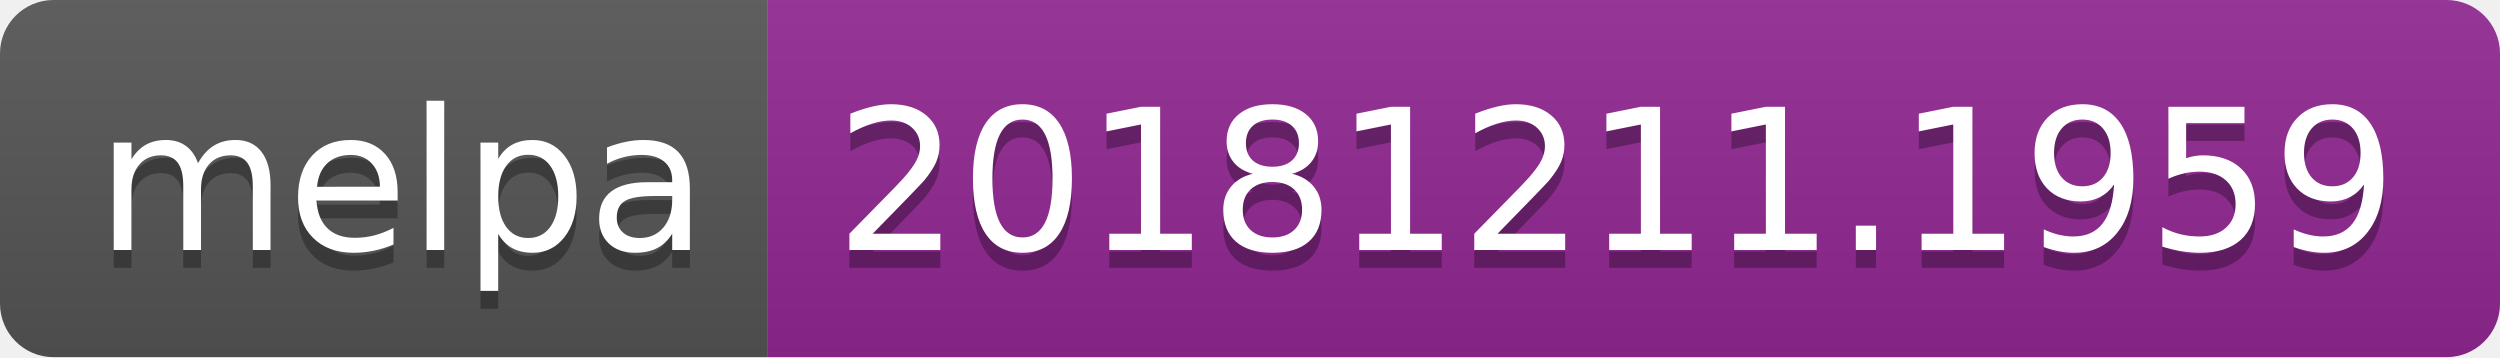
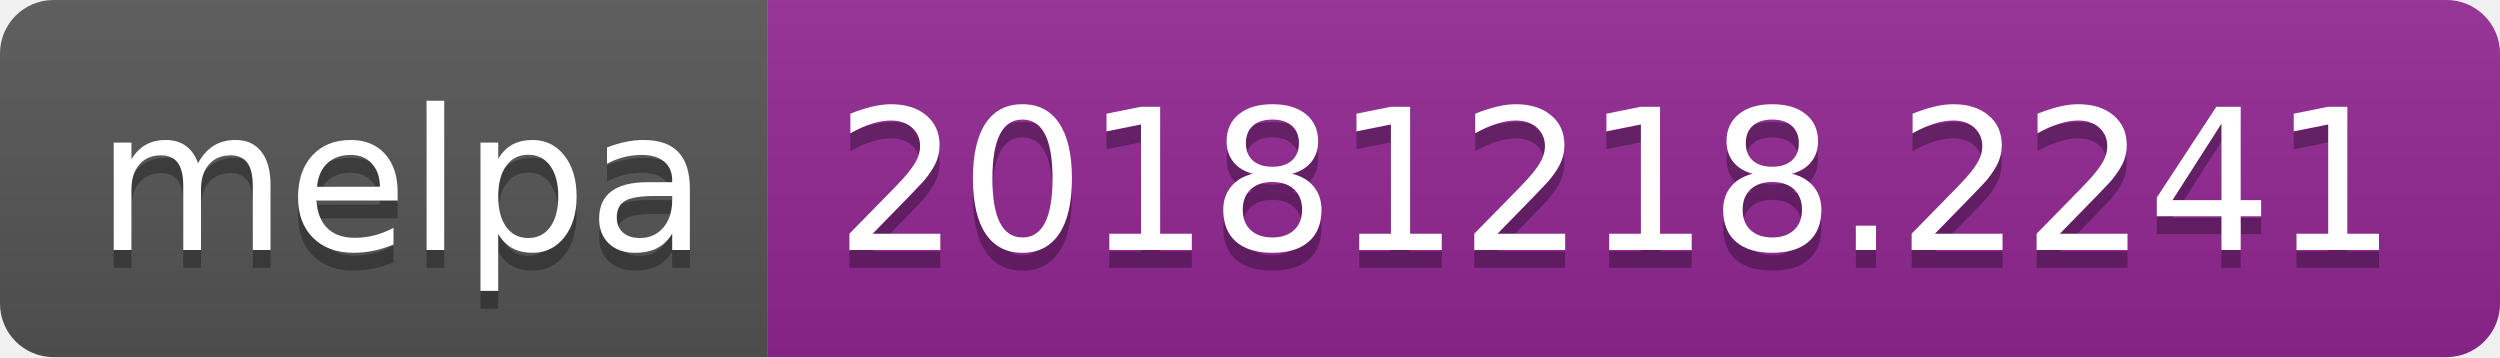
<svg xmlns="http://www.w3.org/2000/svg" width="140" height="20">
  <linearGradient id="b" x2="0" y2="100%">
    <stop offset="0" stop-color="#bbb" stop-opacity=".1" />
    <stop offset="1" stop-opacity=".1" />
  </linearGradient>
  <clipPath id="a">
    <rect width="140" height="20" rx="3" fill="#fff" />
  </clipPath>
  <g clip-path="url(#a)">
    <path fill="#555" d="M0 0h43v20H0z" />
    <path fill="#922793" d="M43 0h97v20H43z" />
    <path fill="url(#b)" d="M0 0h140v20H0z" />
  </g>
  <g fill="#fff" text-anchor="middle" font-family="DejaVu Sans,Verdana,Geneva,sans-serif" font-size="110">
    <text x="225" y="150" fill="#010101" fill-opacity=".3" transform="scale(.1)" textLength="330">melpa</text>
    <text x="225" y="140" transform="scale(.1)" textLength="330">melpa</text>
-     <text x="905" y="150" fill="#010101" fill-opacity=".3" transform="scale(.1)" textLength="870">20181211.1959</text>
-     <text x="905" y="140" transform="scale(.1)" textLength="870">20181211.1959</text>
+     <text x="905" y="150" fill="#010101" fill-opacity=".3" transform="scale(.1)" textLength="870">20181218.2241</text>
+     <text x="905" y="140" transform="scale(.1)" textLength="870">20181218.2241</text>
  </g>
</svg>
